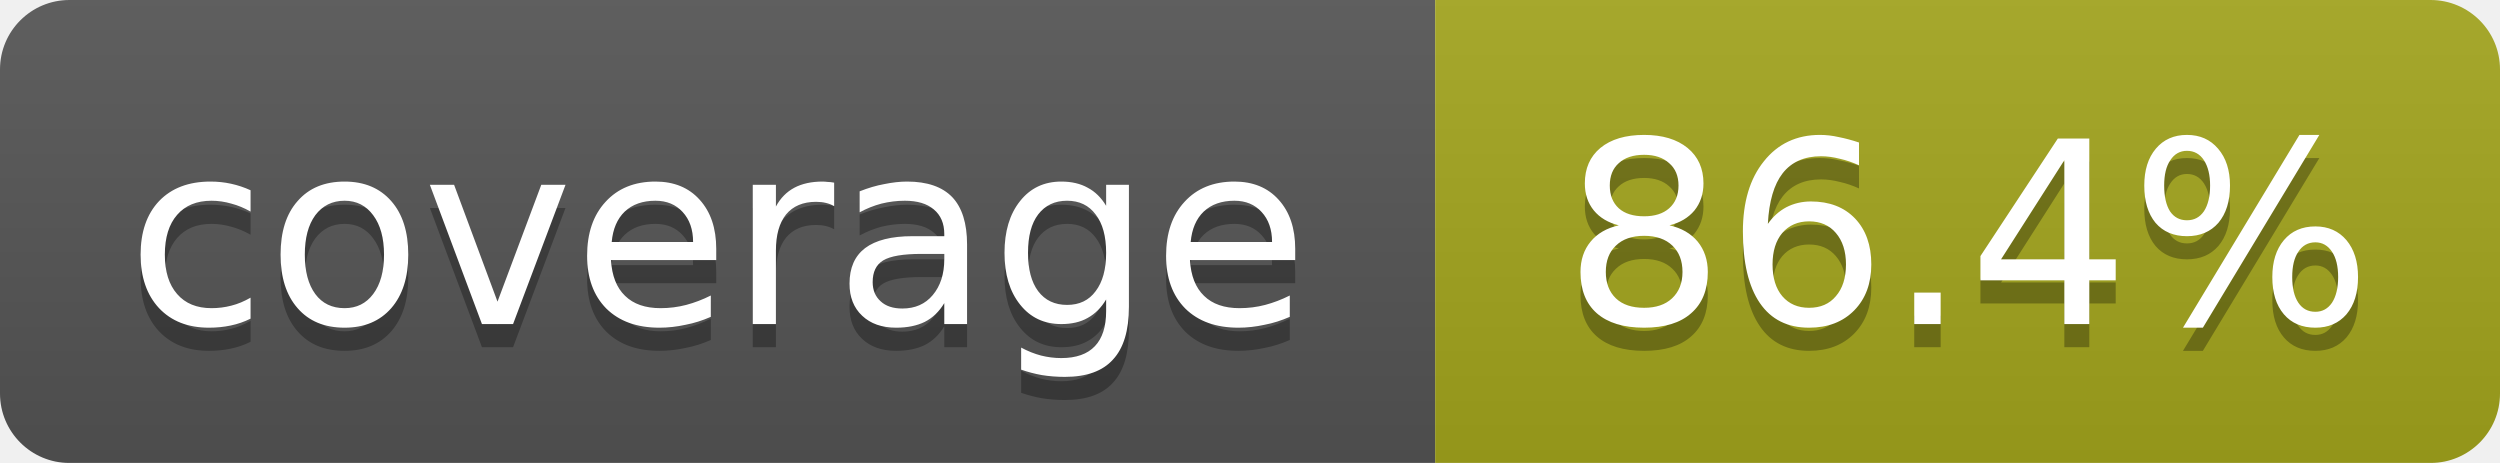
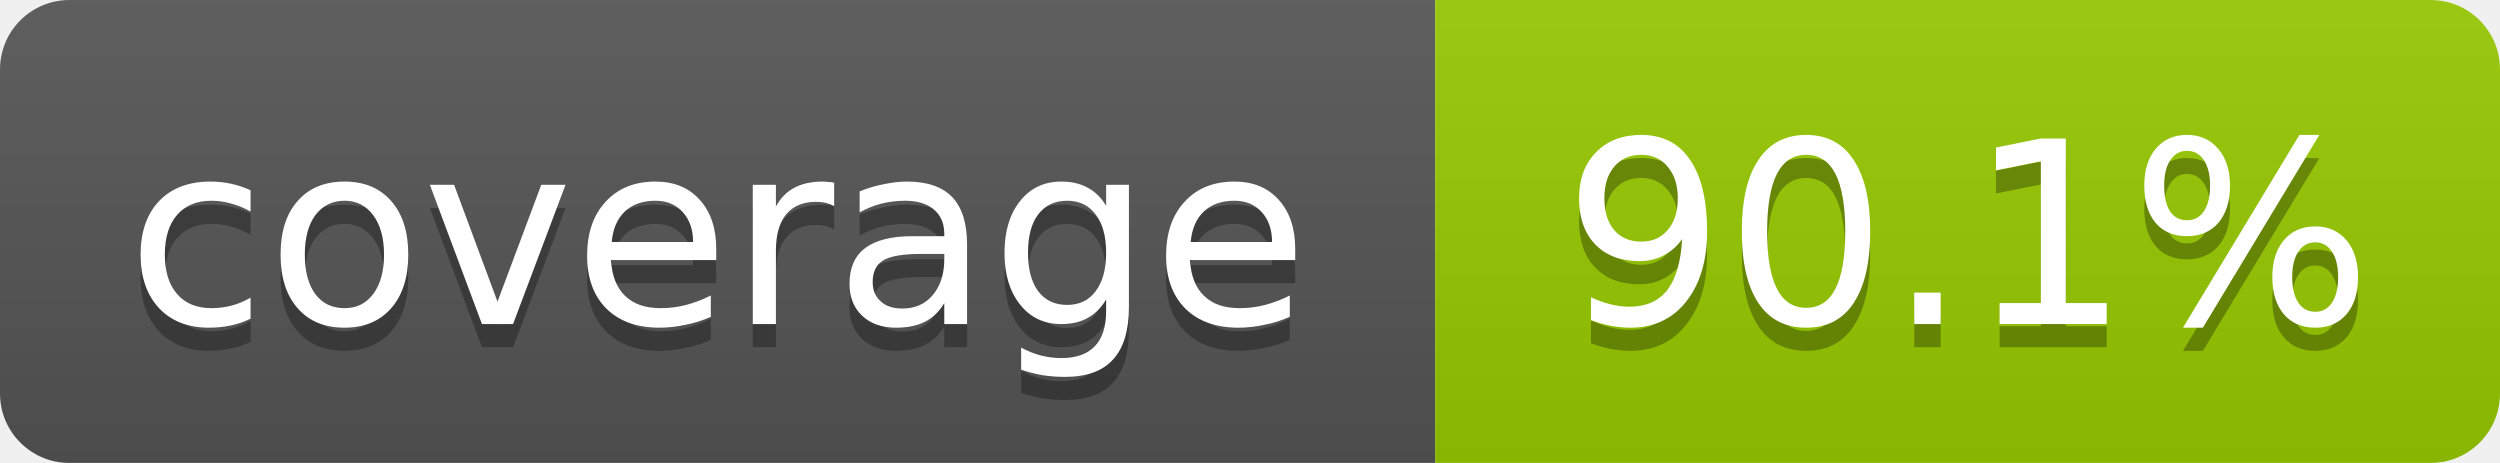
<svg xmlns="http://www.w3.org/2000/svg" width="108" height="20">
  <linearGradient id="b" x2="0" y2="100%">
    <stop offset="0" stop-color="#bbb" stop-opacity=".1" />
    <stop offset="1" stop-opacity=".1" />
  </linearGradient>
  <mask id="a">
    <rect width="108" height="20" rx="3" fill="#fff" />
  </mask>
  <g mask="url(#a)">
    <rect width="62" height="20" fill="#555" />
-     <rect x="62" width="46" height="20" fill="#a4a61d" />
+     <rect x="62" width="46" height="20" fill="#97ca00" />
    <rect width="108" height="20" fill="url(#b)" />
  </g>
  <g fill="#fff" text-anchor="middle" font-family="DejaVu Sans,Verdana,Geneva,sans-serif" font-size="11">
    <text x="31" y="15" fill="#010101" fill-opacity=".3">coverage</text>
    <text x="31" y="14">coverage</text>
-     <text x="85" y="15" fill="#010101" fill-opacity=".3">86.4%</text>
-     <text x="85" y="14">86.4%</text>
+     <text x="85" y="15" fill="#010101" fill-opacity=".3">90.1%</text>
+     <text x="85" y="14">90.1%</text>
  </g>
</svg>
